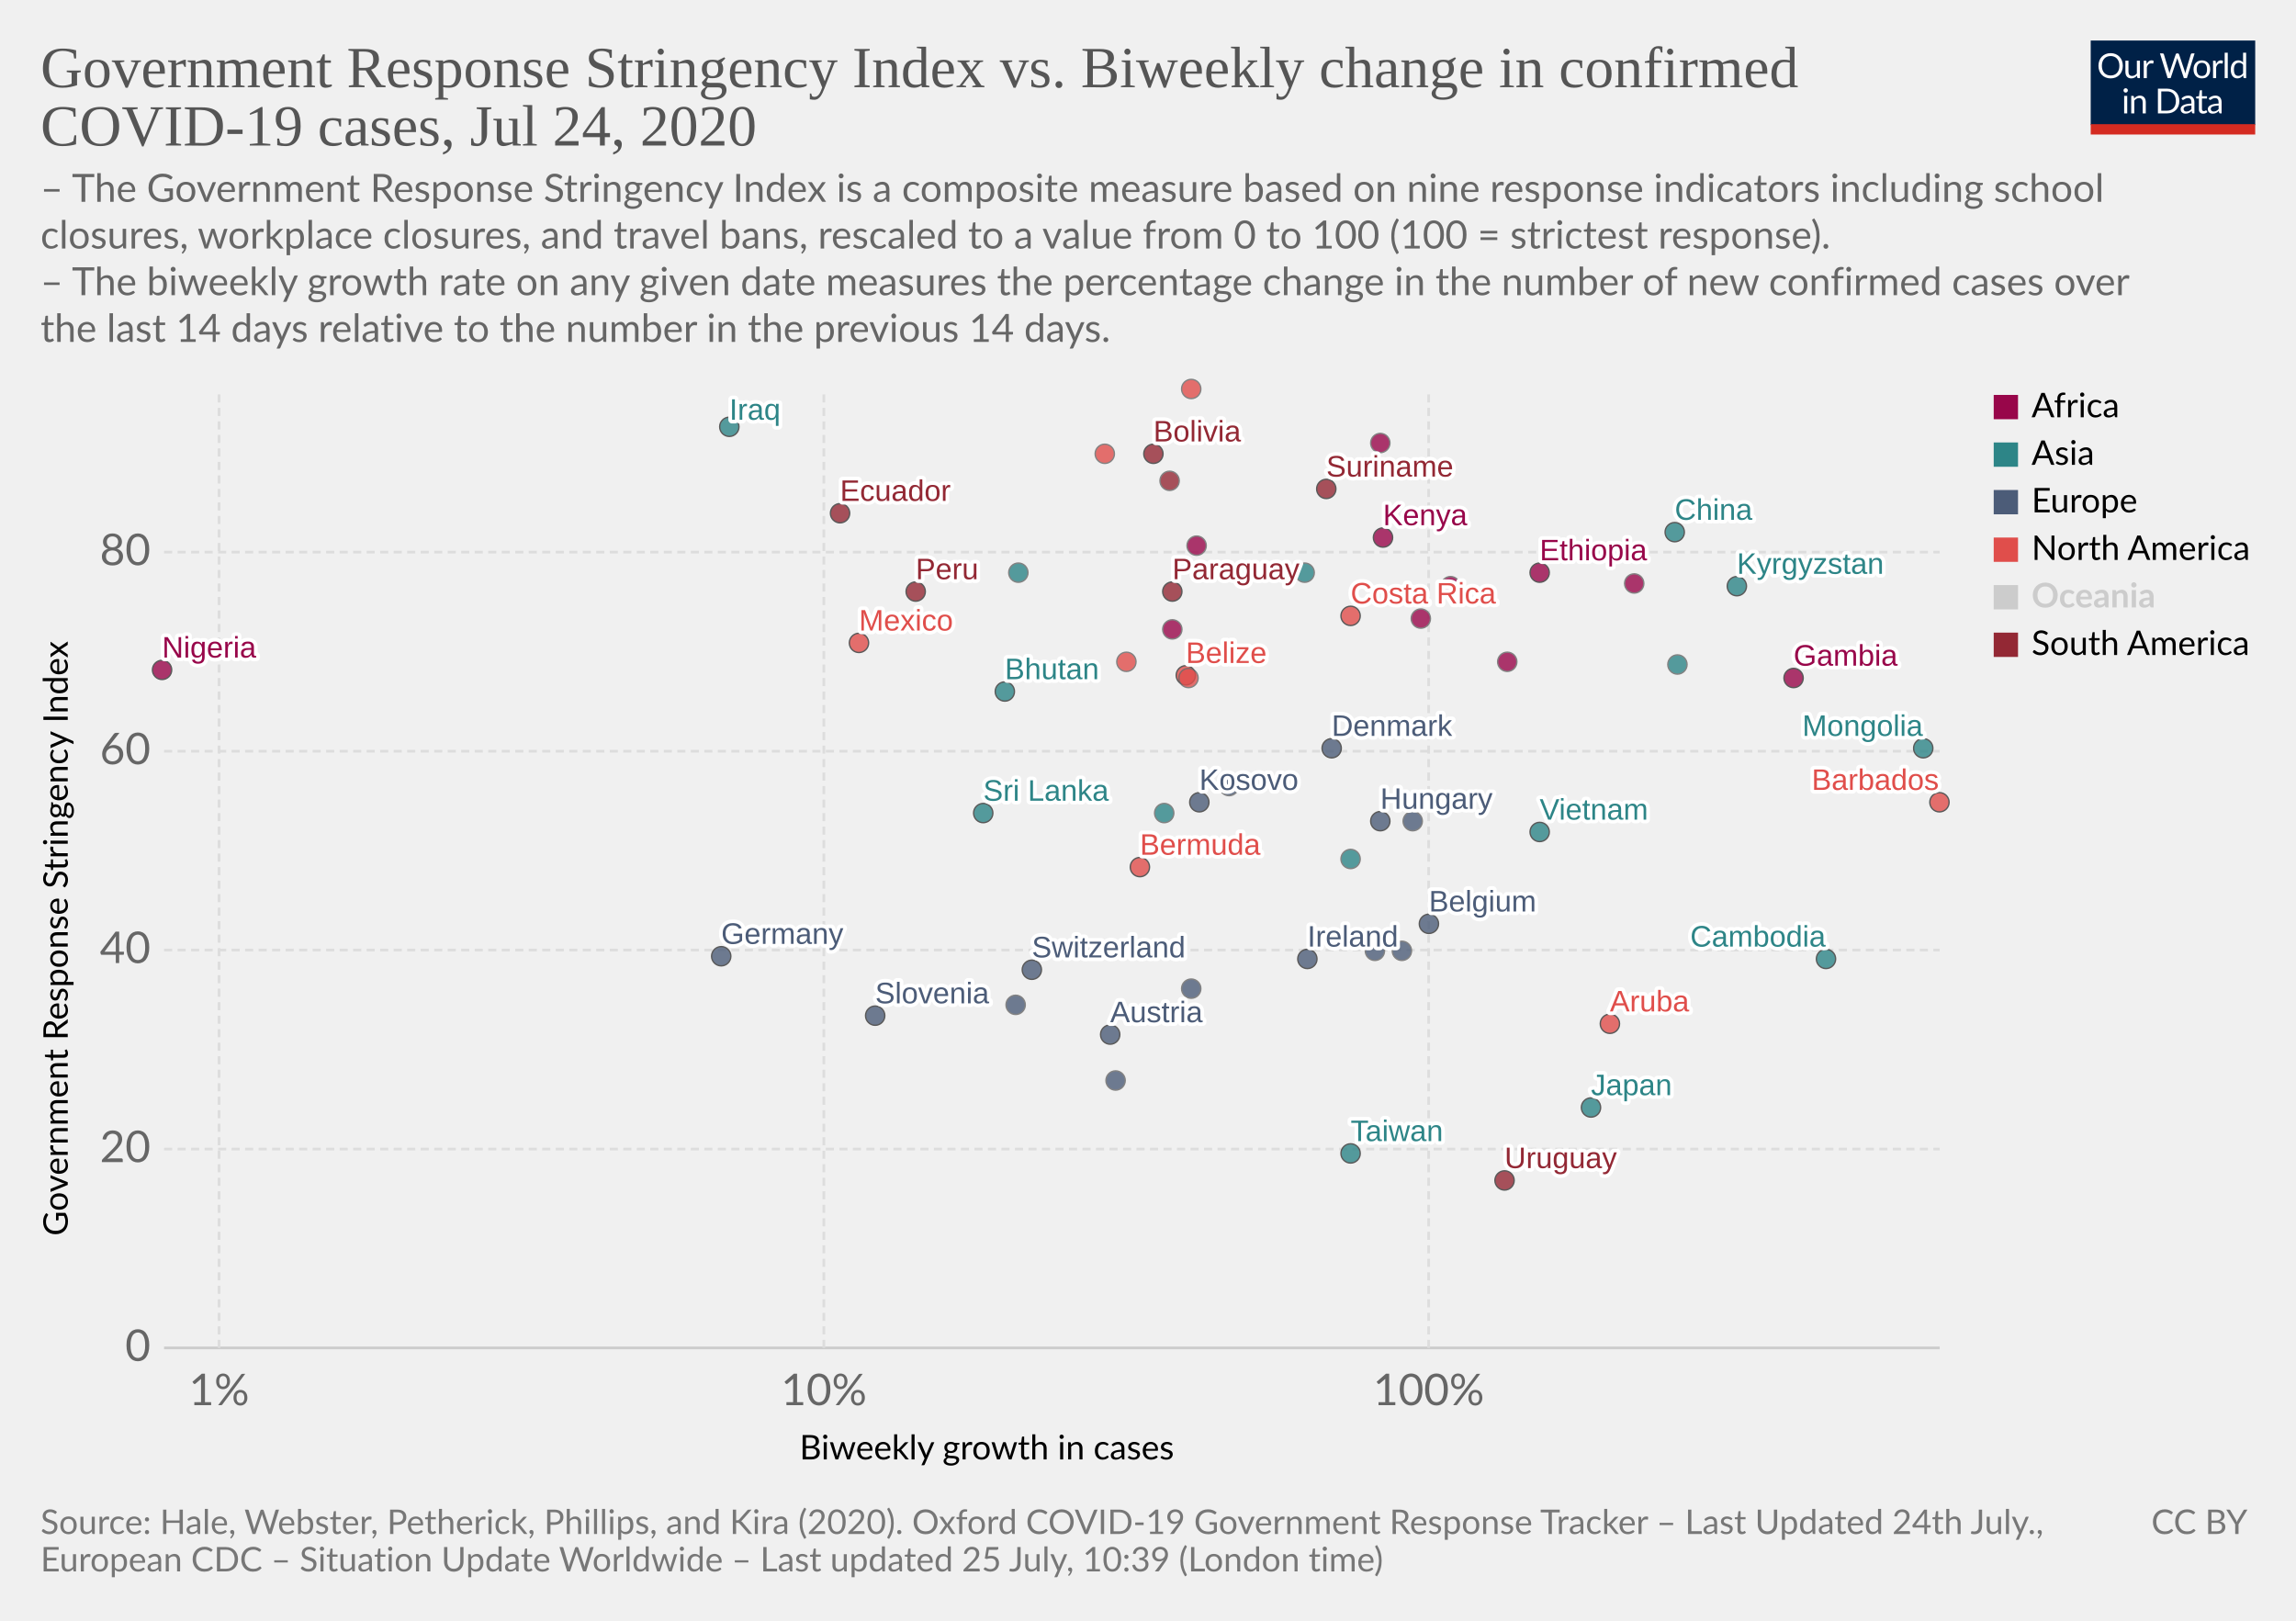
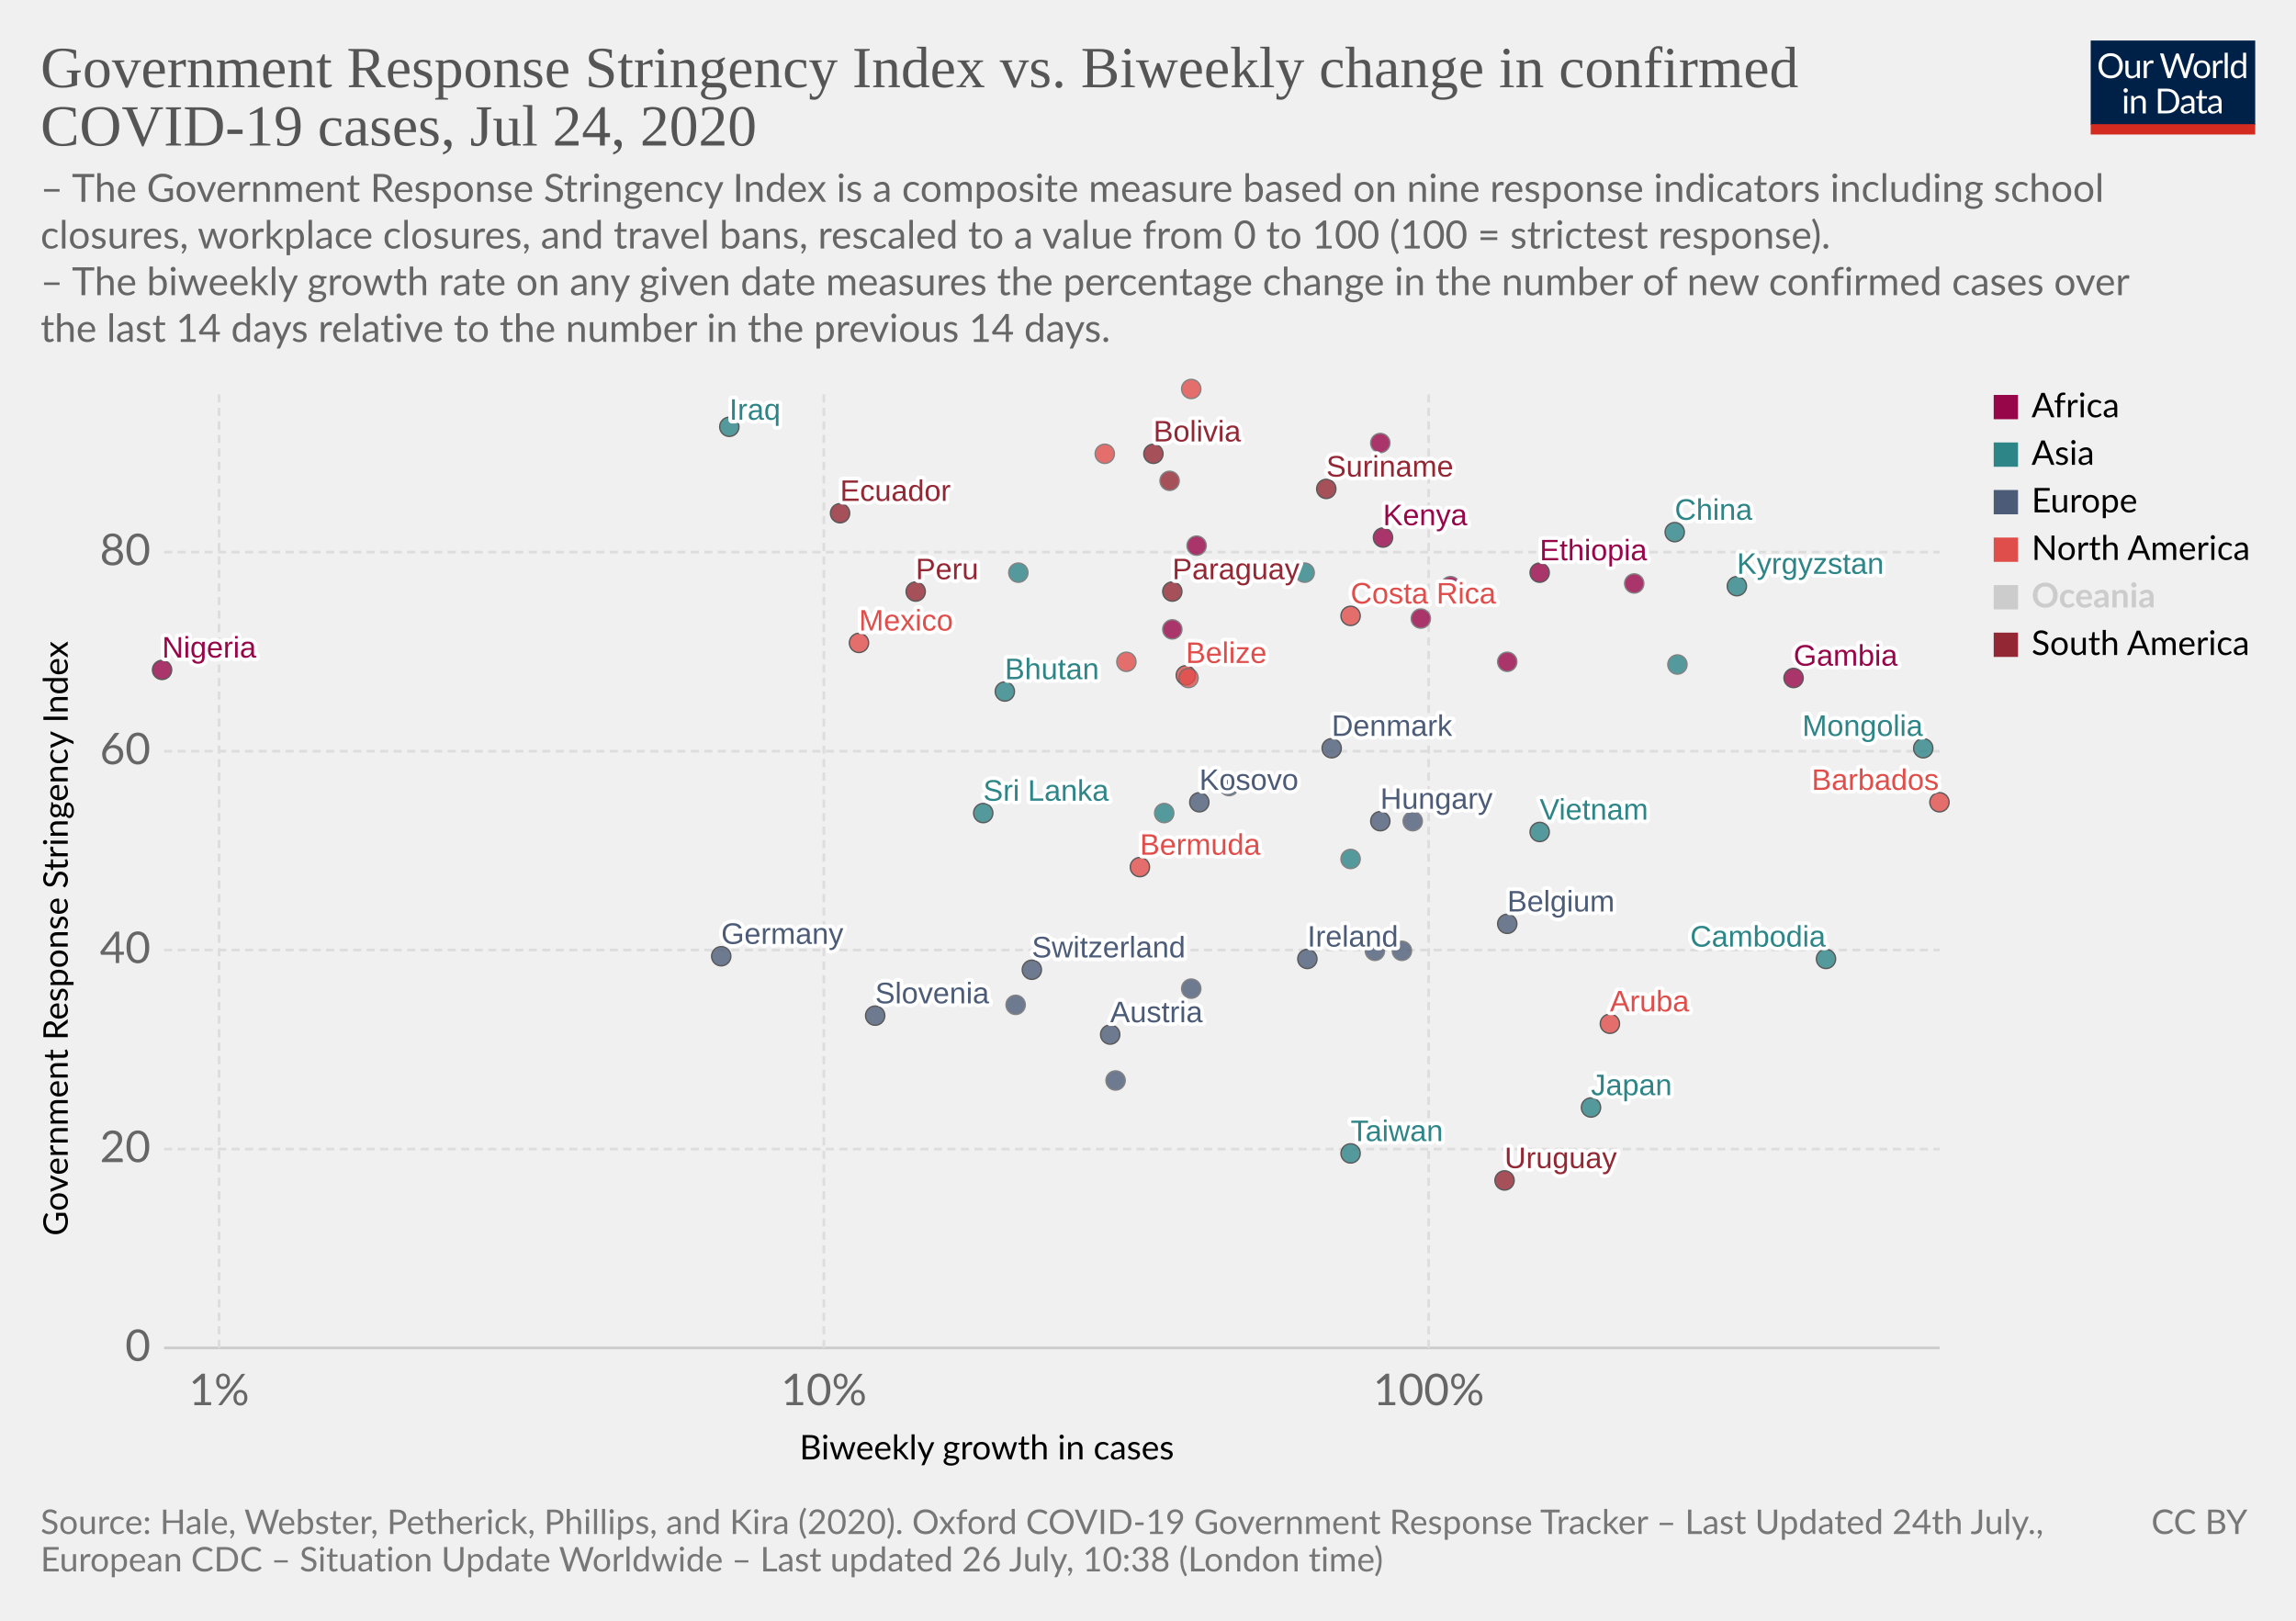
<svg xmlns="http://www.w3.org/2000/svg" version="1.1" style="background-color:#fff;-webkit-font-smoothing:antialiased" width="850" height="600" viewBox="0 0 850 600" font-family="Lato,'Helvetica Neue',Helvetica,Arial,sans-serif" font-size="18" text-rendering="optimizeLegibility">
  <g class="HeaderView">
    <g transform="matrix(.29 0 0 .29 774 15)">
      <svg width="210" height="120" viewBox="0 0 210 120" fill="none">
        <g clip-path="url(#clip0)">
          <path d="M0 0h210v107.89H0V0z" fill="#002147" />
          <path d="M40.98 32.25c0 2.36-.38 4.53-1.12 6.51a14.26 14.26 0 01-8.1 8.4c-1.9.78-4.02 1.17-6.34 1.17a16.6 16.6 0 01-6.33-1.17 14.31 14.31 0 01-8.08-8.4 18.29 18.29 0 01-1.12-6.51c0-2.36.38-4.53 1.12-6.5a14.32 14.32 0 018.07-8.44c1.92-.8 4.03-1.19 6.34-1.19 2.32 0 4.43.4 6.34 1.19 1.92.8 3.56 1.9 4.93 3.34a14.87 14.87 0 013.17 5.1 18.1 18.1 0 011.12 6.5zm-4.38 0c0-1.94-.26-3.68-.8-5.22a10.91 10.91 0 00-2.24-3.89 9.68 9.68 0 00-3.52-2.46 11.95 11.95 0 00-4.62-.86c-1.68 0-3.21.28-4.6.86a9.88 9.88 0 00-3.54 2.46 10.91 10.91 0 00-2.24 3.9c-.53 1.53-.8 3.27-.8 5.2 0 1.94.27 3.68.8 5.22a11.17 11.17 0 002.24 3.9 10.01 10.01 0 003.55 2.44c1.38.56 2.9.83 4.6.83 1.7 0 3.24-.27 4.61-.83a9.8 9.8 0 003.52-2.44 11.17 11.17 0 002.25-3.9c.53-1.54.8-3.28.8-5.21zm26.22-6.54V48H60.5c-.56 0-.9-.27-1.05-.81l-.31-2.4a12.45 12.45 0 01-3.26 2.6c-1.2.64-2.58.96-4.13.96-1.22 0-2.3-.2-3.24-.6a6.52 6.52 0 01-2.33-1.7 7.37 7.37 0 01-1.43-2.67c-.3-1.04-.46-2.2-.46-3.45V25.7h3.91v14.22c0 1.68.38 2.99 1.15 3.91.77.93 1.96 1.39 3.54 1.39 1.16 0 2.24-.27 3.23-.82a10.42 10.42 0 002.8-2.28V25.7h3.91zm8.61 4.47a9.94 9.94 0 012.6-3.56 5.64 5.64 0 013.76-1.3c.47 0 .92.05 1.34.15.44.1.83.27 1.17.49l-.3 2.92c-.09.37-.3.55-.66.55-.2 0-.5-.04-.9-.13a6.21 6.21 0 00-3.24.18c-.54.2-1.03.5-1.47.92-.42.4-.81.9-1.17 1.5-.33.58-.64 1.26-.92 2.02V48H67.7V25.71h2.25c.42 0 .72.08.88.25.16.16.27.44.33.83l.26 3.39zm61.16-13.7L122.75 48h-3.82l-7.99-24.05a21.95 21.95 0 01-.42-1.58 38.36 38.36 0 01-.44 1.58L102.05 48h-3.83L88.4 16.47h3.54c.38 0 .7.1.95.29.26.2.43.43.5.73l6.52 21.9c.1.4.2.83.28 1.28.1.46.2.94.29 1.46l.3-1.46c.12-.47.25-.9.38-1.27l7.41-21.91c.1-.25.26-.48.51-.69.27-.22.58-.33.95-.33h1.23c.38 0 .69.1.92.29.24.2.41.43.53.73l7.4 21.9a28.4 28.4 0 01.68 2.62 29.52 29.52 0 01.52-2.61l6.54-21.91c.07-.27.23-.5.48-.7.27-.21.58-.32.95-.32h3.32zm9.35 8.88c1.63 0 3.1.27 4.4.82a9.43 9.43 0 015.46 5.94c.5 1.4.74 2.98.74 4.73 0 1.76-.25 3.34-.74 4.75a9.43 9.43 0 01-5.46 5.92c-1.3.52-2.77.79-4.4.79-1.64 0-3.12-.27-4.44-.8a9.42 9.42 0 01-3.35-2.3c-.92-1-1.63-2.2-2.13-3.61-.49-1.41-.73-3-.73-4.75s.24-3.33.73-4.73c.5-1.43 1.2-2.64 2.13-3.63a9.4 9.4 0 013.35-2.31c1.32-.55 2.8-.82 4.44-.82zm0 19.89c2.2 0 3.84-.73 4.93-2.2 1.08-1.48 1.63-3.54 1.63-6.18 0-2.66-.55-4.72-1.63-6.2-1.09-1.49-2.73-2.23-4.93-2.23-1.12 0-2.09.2-2.93.57a5.7 5.7 0 00-2.06 1.65 7.5 7.5 0 00-1.24 2.67c-.26 1.04-.4 2.22-.4 3.54 0 2.64.55 4.7 1.64 6.18 1.1 1.47 2.76 2.2 4.99 2.2zm17.97-15.07a9.94 9.94 0 012.6-3.56 5.64 5.64 0 013.76-1.3c.47 0 .91.05 1.34.15.44.1.83.27 1.16.49l-.28 2.92c-.09.37-.31.55-.66.55-.2 0-.5-.04-.9-.13a6.2 6.2 0 00-3.24.18c-.54.2-1.03.5-1.47.92-.43.4-.82.9-1.17 1.5a13.1 13.1 0 00-.92 2.02V48h-3.94V25.71h2.24c.43 0 .72.08.88.25.17.16.28.44.33.83l.27 3.39zm15.04-14.59V48h-3.92V15.6h3.92zm19.55 15.43a6.22 6.22 0 00-2.38-2.05 6.7 6.7 0 00-2.86-.6c-2.07 0-3.66.75-4.77 2.23-1.12 1.48-1.68 3.6-1.68 6.33 0 1.46.13 2.7.38 3.74a7.29 7.29 0 001.1 2.56 4.35 4.35 0 001.78 1.45c.7.3 1.5.46 2.4.46 1.29 0 2.41-.3 3.36-.88a9.6 9.6 0 002.67-2.49V31.02zm3.91-15.43V48h-2.33c-.56 0-.9-.27-1.06-.81l-.35-2.71a12.13 12.13 0 01-3.25 2.77 8.28 8.28 0 01-4.23 1.06 7.31 7.31 0 01-6.14-2.9c-.73-.96-1.3-2.15-1.69-3.57a18.35 18.35 0 01.07-9.48 11.29 11.29 0 011.89-3.7 8.7 8.7 0 017.06-3.34 7.96 7.96 0 016.12 2.62V15.59h3.91zM46.61 70.71V93H42.7V70.71h3.91zm.84-7c0 .39-.08.75-.24 1.09a2.81 2.81 0 01-1.52 1.47 2.67 2.67 0 01-2.16 0 2.9 2.9 0 01-1.45-1.47 2.67 2.67 0 010-2.16c.15-.35.35-.65.6-.9.25-.27.53-.47.85-.62a2.67 2.67 0 012.16 0c.35.15.65.35.9.62.27.25.47.55.62.9.16.34.24.7.24 1.08zm7.97 10.24c.49-.54 1-1.04 1.54-1.48a9.85 9.85 0 013.66-1.84 8.96 8.96 0 015.43.35c.94.4 1.72.97 2.33 1.71a7.36 7.36 0 011.43 2.67c.32 1.04.49 2.19.49 3.45V93h-3.94V78.81c0-1.69-.4-3-1.17-3.92-.76-.93-1.93-1.4-3.5-1.4a6.6 6.6 0 00-3.25.83c-1 .56-1.92 1.31-2.77 2.27V93h-3.94V70.71h2.35c.56 0 .9.28 1.04.82l.3 2.42zm57.7 3.3c0 2.36-.37 4.5-1.11 6.44a14.3 14.3 0 01-3.17 4.98 14.1 14.1 0 01-4.93 3.2c-1.9.76-4.02 1.13-6.33 1.13H85.8V61.47h11.77c2.31 0 4.42.39 6.33 1.15a13.8 13.8 0 018.1 8.18 17.75 17.75 0 011.12 6.45zm-4.37 0c0-1.94-.26-3.67-.8-5.2a10.94 10.94 0 00-2.23-3.87 9.57 9.57 0 00-3.53-2.42 12.23 12.23 0 00-4.61-.83h-7.5v24.62h7.5c1.7 0 3.24-.28 4.61-.84a9.7 9.7 0 003.53-2.4 10.94 10.94 0 002.24-3.87c.53-1.53.8-3.26.8-5.2zm19.8 5.72c-1.8.06-3.34.2-4.62.44-1.26.22-2.3.51-3.1.88-.8.36-1.37.8-1.74 1.3-.35.5-.53 1.05-.53 1.67 0 .58.1 1.1.3 1.52a3 3 0 00.76 1.05c.34.27.73.46 1.17.6.45.11.94.17 1.45.17a7.28 7.28 0 003.5-.81 11.95 11.95 0 002.82-2.2v-4.62zm-12.65-9.11a12.73 12.73 0 013.98-2.66c1.43-.59 3-.88 4.73-.88 1.25 0 2.36.2 3.33.61a6.81 6.81 0 013.94 4.38c.33 1.04.5 2.19.5 3.43V93h-1.74a1.8 1.8 0 01-.88-.18c-.2-.13-.36-.38-.48-.74l-.44-2.12c-.59.55-1.16 1.03-1.72 1.46a9.48 9.48 0 01-3.74 1.7c-.69.15-1.46.23-2.3.23-.87 0-1.69-.12-2.45-.35a5.34 5.34 0 01-3.34-2.93 6.64 6.64 0 01-.49-2.64c0-.88.25-1.72.73-2.53a6.33 6.33 0 012.35-2.17c1.09-.63 2.5-1.15 4.25-1.54 1.75-.41 3.89-.65 6.42-.7v-1.75c0-1.73-.37-3.03-1.12-3.91-.75-.9-1.84-1.34-3.28-1.34-.97 0-1.78.12-2.44.37-.64.23-1.2.5-1.7.81l-1.23.82c-.33.23-.67.35-1 .35-.27 0-.5-.07-.69-.2a2.1 2.1 0 01-.48-.53l-.7-1.25zm27.67 19.5c-1.76 0-3.12-.5-4.07-1.48-.94-.98-1.41-2.4-1.41-4.25V74h-2.68a.9.9 0 01-.6-.2c-.16-.14-.24-.36-.24-.66v-1.56l3.65-.46.9-6.89a.9.9 0 01.29-.52.88.88 0 01.62-.22H142v7.67h6.44V74H142v13.38c0 .94.22 1.63.68 2.09.45.45 1.04.68 1.76.68a3.21 3.21 0 001.85-.53l.55-.35c.16-.12.3-.18.41-.18.2 0 .4.13.55.38l1.15 1.87a7.45 7.45 0 01-2.44 1.5c-.96.35-1.94.52-2.95.52zm19.68-10.4c-1.8.07-3.34.21-4.62.45-1.26.22-2.3.51-3.1.88-.8.36-1.37.8-1.74 1.3-.35.5-.53 1.05-.53 1.67 0 .58.1 1.1.3 1.52.18.42.44.77.76 1.05.34.27.73.46 1.17.6.45.11.94.17 1.45.17a7.3 7.3 0 003.5-.81 12.04 12.04 0 002.82-2.2v-4.62zm-12.65-9.1a12.72 12.72 0 013.99-2.66c1.42-.59 3-.88 4.72-.88 1.25 0 2.36.2 3.33.61a6.81 6.81 0 013.94 4.38c.33 1.04.5 2.19.5 3.43V93h-1.74a1.8 1.8 0 01-.88-.18c-.2-.13-.36-.38-.48-.74l-.44-2.12c-.59.55-1.16 1.03-1.72 1.46a9.48 9.48 0 01-3.74 1.7c-.69.15-1.46.23-2.3.23-.87 0-1.69-.12-2.45-.35a5.33 5.33 0 01-3.34-2.93 6.62 6.62 0 01-.49-2.64c0-.88.25-1.72.73-2.53a6.33 6.33 0 012.35-2.17c1.09-.63 2.5-1.15 4.25-1.54a31.2 31.2 0 016.42-.7v-1.75c0-1.73-.37-3.03-1.12-3.91-.75-.9-1.84-1.34-3.28-1.34-.97 0-1.78.12-2.44.37-.64.23-1.2.5-1.7.81-.46.3-.87.57-1.22.82-.34.23-.68.35-1.02.35-.26 0-.49-.07-.68-.2a1.88 1.88 0 01-.48-.53l-.7-1.25z" fill="#fff" />
          <path fill="#D42B21" d="M0 106.79h210V120H0z" />
        </g>
        <defs>
          <clipPath id="clip0">
            <path fill="#fff" d="M0 0h210v120H0z" />
          </clipPath>
        </defs>
      </svg>
    </g>
    <a href="https://ourworldindata.org/grapher/government-response-stringency-index-vs-biweekly-change-in-confirmed-covid-19-cases" target="_blank" font-family="&quot;Playfair Display&quot;,Georgia,&quot;Times New Roman&quot;,serif">
      <text font-size="21.6" x="15" y="32.3" fill="#555">
        <tspan x="15" y="32.28">Government Response Stringency Index vs. Biweekly change in confirmed</tspan>
        <tspan x="15" y="53.88">COVID-19 cases, Jul 24, 2020</tspan>
      </text>
    </a>
    <text font-size="14.4" x="15" y="74.7" fill="#666">
      <tspan x="15" y="74.72">– The Government Response Stringency Index is a composite measure based on nine response indicators including school</tspan>
      <tspan x="15" y="92">closures, workplace closures, and travel bans, rescaled to a value from 0 to 100 (100 = strictest response).</tspan>
      <tspan x="15" y="109.28"> – The biweekly growth rate on any given date measures the percentage change in the number of new confirmed cases over</tspan>
      <tspan x="15" y="126.56">the last 14 days relative to the number in the previous 14 days.</tspan>
    </text>
  </g>
  <g class="ScatterPlot">
    <g class="AxisBoxView">
      <g class="HorizontalAxis">
        <text font-size="12.6" x="296" y="540.3">
          <tspan x="295.99" y="540.28">Biweekly growth in cases</tspan>
        </text>
        <text x="81.1" y="520.2" fill="#666" text-anchor="middle" font-size="16.2">1%</text>
        <text x="305" y="520.2" fill="#666" text-anchor="middle" font-size="16.2">10%</text>
        <text x="528.9" y="520.2" fill="#666" text-anchor="middle" font-size="16.2">100%</text>
      </g>
      <g class="VerticalAxis">
        <text font-size="12.6" x="-457.5" y="25.1" transform="rotate(-90)">
          <tspan x="-457.5" y="25.08">Government Response Stringency Index</tspan>
        </text>
        <text x="55.74" y="499" fill="#666" dominant-baseline="middle" text-anchor="end" font-size="16.2">0</text>
        <text x="55.74" y="425.4" fill="#666" dominant-baseline="middle" text-anchor="end" font-size="16.2">20</text>
        <text x="55.74" y="351.7" fill="#666" dominant-baseline="middle" text-anchor="end" font-size="16.2">40</text>
        <text x="55.74" y="278.1" fill="#666" dominant-baseline="middle" text-anchor="end" font-size="16.2">60</text>
        <text x="55.74" y="204.4" fill="#666" dominant-baseline="middle" text-anchor="end" font-size="16.2">80</text>
      </g>
      <g class="AxisGridLines horizontalLines">
        <path stroke="#ccc" d="M60.74 499h657.35" />
        <path stroke="#ddd" stroke-dasharray="3,2" d="M60.74 425.4h657.35M60.74 351.7h657.35M60.74 278.1h657.35M60.74 204.4h657.35" />
      </g>
      <g class="AxisGridLines verticalLines" stroke="#ddd" stroke-dasharray="3,2">
        <path d="M81.1 499V144.4M305 499V144.4M528.9 499V144.4" />
      </g>
    </g>
    <g class="PointsWithLabels clickable" clip-path="url(#a)" font-family="Arial, sans-serif">
      <path fill="rgba(255,255,255,0)" d="M60.74 144.4h657.35V499H60.74z" />
      <defs>
        <clipPath id="a">
          <path d="M50.74 134.4h677.35V509H50.74z" />
        </clipPath>
      </defs>
      <g class="key-Austria_0">
        <circle cx="411" cy="383" r="3.57" fill="#4C5C78" opacity=".8" stroke="#333" stroke-width=".5" />
      </g>
      <g class="key-Belgium_0">
-         <circle cx="529" cy="342" r="3.57" fill="#4C5C78" opacity=".8" stroke="#333" stroke-width=".5" />
+         <circle cx="558" cy="342" r="3.57" fill="#4C5C78" opacity=".8" stroke="#333" stroke-width=".5" />
      </g>
      <g class="key-Bulgaria_0">
        <circle cx="441" cy="366" r="3.57" fill="#4C5C78" opacity=".8" stroke="#666" stroke-width=".5" />
      </g>
      <g class="key-Belize_0">
        <circle cx="439" cy="250" r="3.57" fill="#E04E4B" opacity=".8" stroke="#333" stroke-width=".5" />
      </g>
      <g class="key-Bermuda_0">
        <circle cx="422" cy="321" r="3.57" fill="#E04E4B" opacity=".8" stroke="#333" stroke-width=".5" />
      </g>
      <g class="key-Bolivia_0">
        <circle cx="427" cy="168" r="3.57" fill="#932834" opacity=".8" stroke="#333" stroke-width=".5" />
      </g>
      <g class="key-Barbados_0">
        <circle cx="718" cy="297" r="3.57" fill="#E04E4B" opacity=".8" stroke="#333" stroke-width=".5" />
      </g>
      <g class="key-Canada_0">
        <circle cx="440" cy="251" r="3.57" fill="#E04E4B" opacity=".8" stroke="#666" stroke-width=".5" />
      </g>
      <g class="key-Switzerland_0">
        <circle cx="382" cy="359" r="3.57" fill="#4C5C78" opacity=".8" stroke="#333" stroke-width=".5" />
      </g>
      <g class="key-China_0">
        <circle cx="620" cy="197" r="3.57" fill="#2D8587" opacity=".8" stroke="#333" stroke-width=".5" />
      </g>
      <g class="key-Costa-Rica_0">
        <circle cx="500" cy="228" r="3.57" fill="#E04E4B" opacity=".8" stroke="#333" stroke-width=".5" />
      </g>
      <g class="key-Germany_0">
        <circle cx="267" cy="354" r="3.57" fill="#4C5C78" opacity=".8" stroke="#333" stroke-width=".5" />
      </g>
      <g class="key-Denmark_0">
        <circle cx="493" cy="277" r="3.57" fill="#4C5C78" opacity=".8" stroke="#333" stroke-width=".5" />
      </g>
      <g class="key-Ecuador_0">
        <circle cx="311" cy="190" r="3.57" fill="#932834" opacity=".8" stroke="#333" stroke-width=".5" />
      </g>
      <g class="key-Ethiopia_0">
        <circle cx="570" cy="212" r="3.57" fill="#98064A" opacity=".8" stroke="#333" stroke-width=".5" />
      </g>
      <g class="key-Guinea_0">
        <circle cx="434" cy="233" r="3.57" fill="#98064A" opacity=".8" stroke="#666" stroke-width=".5" />
      </g>
      <g class="key-Suriname_0">
        <circle cx="491" cy="181" r="3.57" fill="#932834" opacity=".8" stroke="#333" stroke-width=".5" />
      </g>
      <g class="key-Uruguay_0">
        <circle cx="557" cy="437" r="3.57" fill="#932834" opacity=".8" stroke="#333" stroke-width=".5" />
      </g>
      <g class="key-Congo_0">
        <circle cx="526" cy="229" r="3.57" fill="#98064A" opacity=".8" stroke="#666" stroke-width=".5" />
      </g>
      <g class="key-Gambia_0">
        <circle cx="664" cy="251" r="3.57" fill="#98064A" opacity=".8" stroke="#333" stroke-width=".5" />
      </g>
      <g class="key-Kyrgyzstan_0">
        <circle cx="643" cy="217" r="3.57" fill="#2D8587" opacity=".8" stroke="#333" stroke-width=".5" />
      </g>
      <g class="key-Madagascar_0">
        <circle cx="558" cy="245" r="3.57" fill="#98064A" opacity=".8" stroke="#666" stroke-width=".5" />
      </g>
      <g class="key-Guatemala_0">
        <circle cx="441" cy="144" r="3.57" fill="#E04E4B" opacity=".8" stroke="#666" stroke-width=".5" />
      </g>
      <g class="key-Croatia_0">
        <circle cx="413" cy="400" r="3.57" fill="#4C5C78" opacity=".8" stroke="#666" stroke-width=".5" />
      </g>
      <g class="key-Hungary_0">
        <circle cx="511" cy="304" r="3.57" fill="#4C5C78" opacity=".8" stroke="#333" stroke-width=".5" />
      </g>
      <g class="key-India_0">
        <circle cx="483" cy="212" r="3.57" fill="#2D8587" opacity=".8" stroke="#666" stroke-width=".5" />
      </g>
      <g class="key-Ireland_0">
        <circle cx="484" cy="355" r="3.57" fill="#4C5C78" opacity=".8" stroke="#333" stroke-width=".5" />
      </g>
      <g class="key-Iraq_0">
        <circle cx="270" cy="158" r="3.57" fill="#2D8587" opacity=".8" stroke="#333" stroke-width=".5" />
      </g>
      <g class="key-Japan_0">
        <circle cx="589" cy="410" r="3.57" fill="#2D8587" opacity=".8" stroke="#333" stroke-width=".5" />
      </g>
      <g class="key-Kenya_0">
        <circle cx="512" cy="199" r="3.57" fill="#98064A" opacity=".8" stroke="#333" stroke-width=".5" />
      </g>
      <g class="key-Cambodia_0">
        <circle cx="676" cy="355" r="3.57" fill="#2D8587" opacity=".8" stroke="#333" stroke-width=".5" />
      </g>
      <g class="key-Lebanon_0">
        <circle cx="621" cy="246" r="3.57" fill="#2D8587" opacity=".8" stroke="#666" stroke-width=".5" />
      </g>
      <g class="key-Sri-Lanka_0">
        <circle cx="364" cy="301" r="3.57" fill="#2D8587" opacity=".8" stroke="#333" stroke-width=".5" />
      </g>
      <g class="key-Mexico_0">
        <circle cx="318" cy="238" r="3.57" fill="#E04E4B" opacity=".8" stroke="#333" stroke-width=".5" />
      </g>
      <g class="key-Zimbabwe_0">
        <circle cx="605" cy="216" r="3.57" fill="#98064A" opacity=".8" stroke="#666" stroke-width=".5" />
      </g>
      <g class="key-Taiwan_0">
        <circle cx="500" cy="427" r="3.57" fill="#2D8587" opacity=".8" stroke="#333" stroke-width=".5" />
      </g>
      <g class="key-Angola_0">
        <circle cx="537" cy="217" r="3.57" fill="#98064A" opacity=".8" stroke="#666" stroke-width=".5" />
      </g>
      <g class="key-Bosnia-and-Herzegovina_0">
        <circle cx="455" cy="291" r="3.57" fill="#4C5C78" opacity=".8" stroke="#666" stroke-width=".5" />
      </g>
      <g class="key-Bhutan_0">
        <circle cx="372" cy="256" r="3.57" fill="#2D8587" opacity=".8" stroke="#333" stroke-width=".5" />
      </g>
      <g class="key-Peru_0">
        <circle cx="339" cy="219" r="3.57" fill="#932834" opacity=".8" stroke="#333" stroke-width=".5" />
      </g>
      <g class="key-Paraguay_0">
        <circle cx="434" cy="219" r="3.57" fill="#932834" opacity=".8" stroke="#333" stroke-width=".5" />
      </g>
      <g class="key-Cyprus_0">
        <circle cx="523" cy="304" r="3.57" fill="#4C5C78" opacity=".8" stroke="#666" stroke-width=".5" />
      </g>
      <g class="key-Mongolia_0">
        <circle cx="712" cy="277" r="3.57" fill="#2D8587" opacity=".8" stroke="#333" stroke-width=".5" />
      </g>
      <g class="key-Aruba_0">
        <circle cx="596" cy="379" r="3.57" fill="#E04E4B" opacity=".8" stroke="#333" stroke-width=".5" />
      </g>
      <g class="key-Libya_0">
        <circle cx="511" cy="164" r="3.57" fill="#98064A" opacity=".8" stroke="#666" stroke-width=".5" />
      </g>
      <g class="key-Kosovo_0">
        <circle cx="444" cy="297" r="3.57" fill="#4C5C78" opacity=".8" stroke="#333" stroke-width=".5" />
      </g>
      <g class="key-Nigeria_0">
        <circle cx="60" cy="248" r="3.57" fill="#98064A" opacity=".8" stroke="#333" stroke-width=".5" />
      </g>
      <g class="key-Netherlands_0">
        <circle cx="509" cy="352" r="3.57" fill="#4C5C78" opacity=".8" stroke="#666" stroke-width=".5" />
      </g>
      <g class="key-Philippines_0">
        <circle cx="377" cy="212" r="3.57" fill="#2D8587" opacity=".8" stroke="#666" stroke-width=".5" />
      </g>
      <g class="key-Poland_0">
        <circle cx="376" cy="372" r="3.57" fill="#4C5C78" opacity=".8" stroke="#666" stroke-width=".5" />
      </g>
      <g class="key-Romania_0">
        <circle cx="519" cy="352" r="3.57" fill="#4C5C78" opacity=".8" stroke="#666" stroke-width=".5" />
      </g>
      <g class="key-Singapore_0">
        <circle cx="431" cy="301" r="3.57" fill="#2D8587" opacity=".8" stroke="#666" stroke-width=".5" />
      </g>
      <g class="key-El-Salvador_0">
        <circle cx="409" cy="168" r="3.57" fill="#E04E4B" opacity=".8" stroke="#666" stroke-width=".5" />
      </g>
      <g class="key-Slovenia_0">
        <circle cx="324" cy="376" r="3.57" fill="#4C5C78" opacity=".8" stroke="#333" stroke-width=".5" />
      </g>
      <g class="key-Thailand_0">
        <circle cx="500" cy="318" r="3.57" fill="#2D8587" opacity=".8" stroke="#666" stroke-width=".5" />
      </g>
      <g class="key-United-States_0">
        <circle cx="417" cy="245" r="3.57" fill="#E04E4B" opacity=".8" stroke="#666" stroke-width=".5" />
      </g>
      <g class="key-Venezuela_0">
        <circle cx="433" cy="178" r="3.57" fill="#932834" opacity=".8" stroke="#666" stroke-width=".5" />
      </g>
      <g class="key-Vietnam_0">
        <circle cx="570" cy="308" r="3.57" fill="#2D8587" opacity=".8" stroke="#333" stroke-width=".5" />
      </g>
      <g class="key-South-Africa_0">
        <circle cx="443" cy="202" r="3.57" fill="#98064A" opacity=".8" stroke="#666" stroke-width=".5" />
      </g>
      <g class="backgroundLabels" fill="#333" font-size="11" font-weight="400">
        <text x="411" y="378.43" fill="#fff" stroke="#fff" stroke-linecap="round" stroke-linejoin="round" stroke-width=".25em">Austria</text>
        <text x="411" y="378.43" fill="#4C5C78">Austria</text>
-         <text x="529" y="337.43" fill="#fff" stroke="#fff" stroke-linecap="round" stroke-linejoin="round" stroke-width=".25em">Belgium</text>
-         <text x="529" y="337.43" fill="#4C5C78">Belgium</text>
+         <text x="558" y="337.43" fill="#fff" stroke="#fff" stroke-linecap="round" stroke-linejoin="round" stroke-width=".25em">Belgium</text>
+         <text x="558" y="337.43" fill="#4C5C78">Belgium</text>
        <text x="439" y="245.43" fill="#fff" stroke="#fff" stroke-linecap="round" stroke-linejoin="round" stroke-width=".25em">Belize</text>
        <text x="439" y="245.43" fill="#E04E4B">Belize</text>
        <text x="422" y="316.43" fill="#fff" stroke="#fff" stroke-linecap="round" stroke-linejoin="round" stroke-width=".25em">Bermuda</text>
        <text x="422" y="316.43" fill="#E04E4B">Bermuda</text>
        <text x="427" y="163.43" fill="#fff" stroke="#fff" stroke-linecap="round" stroke-linejoin="round" stroke-width=".25em">Bolivia</text>
        <text x="427" y="163.43" fill="#932834">Bolivia</text>
        <text x="670.7" y="292.43" fill="#fff" stroke="#fff" stroke-linecap="round" stroke-linejoin="round" stroke-width=".25em">Barbados</text>
        <text x="670.7" y="292.43" fill="#E04E4B">Barbados</text>
        <text x="382" y="354.43" fill="#fff" stroke="#fff" stroke-linecap="round" stroke-linejoin="round" stroke-width=".25em">Switzerland</text>
        <text x="382" y="354.43" fill="#4C5C78">Switzerland</text>
        <text x="620" y="192.43" fill="#fff" stroke="#fff" stroke-linecap="round" stroke-linejoin="round" stroke-width=".25em">China</text>
        <text x="620" y="192.43" fill="#2D8587">China</text>
        <text x="500" y="223.43" fill="#fff" stroke="#fff" stroke-linecap="round" stroke-linejoin="round" stroke-width=".25em">Costa Rica</text>
        <text x="500" y="223.43" fill="#E04E4B">Costa Rica</text>
        <text x="267" y="349.43" fill="#fff" stroke="#fff" stroke-linecap="round" stroke-linejoin="round" stroke-width=".25em">Germany</text>
        <text x="267" y="349.43" fill="#4C5C78">Germany</text>
        <text x="493" y="272.43" fill="#fff" stroke="#fff" stroke-linecap="round" stroke-linejoin="round" stroke-width=".25em">Denmark</text>
        <text x="493" y="272.43" fill="#4C5C78">Denmark</text>
        <text x="311" y="185.43" fill="#fff" stroke="#fff" stroke-linecap="round" stroke-linejoin="round" stroke-width=".25em">Ecuador</text>
        <text x="311" y="185.43" fill="#932834">Ecuador</text>
        <text x="570" y="207.43" fill="#fff" stroke="#fff" stroke-linecap="round" stroke-linejoin="round" stroke-width=".25em">Ethiopia</text>
        <text x="570" y="207.43" fill="#98064A">Ethiopia</text>
        <text x="491" y="176.43" fill="#fff" stroke="#fff" stroke-linecap="round" stroke-linejoin="round" stroke-width=".25em">Suriname</text>
        <text x="491" y="176.43" fill="#932834">Suriname</text>
        <text x="557" y="432.43" fill="#fff" stroke="#fff" stroke-linecap="round" stroke-linejoin="round" stroke-width=".25em">Uruguay</text>
        <text x="557" y="432.43" fill="#932834">Uruguay</text>
        <text x="664" y="246.43" fill="#fff" stroke="#fff" stroke-linecap="round" stroke-linejoin="round" stroke-width=".25em">Gambia</text>
        <text x="664" y="246.43" fill="#98064A">Gambia</text>
        <text x="643" y="212.43" fill="#fff" stroke="#fff" stroke-linecap="round" stroke-linejoin="round" stroke-width=".25em">Kyrgyzstan</text>
        <text x="643" y="212.43" fill="#2D8587">Kyrgyzstan</text>
        <text x="511" y="299.43" fill="#fff" stroke="#fff" stroke-linecap="round" stroke-linejoin="round" stroke-width=".25em">Hungary</text>
        <text x="511" y="299.43" fill="#4C5C78">Hungary</text>
        <text x="484" y="350.43" fill="#fff" stroke="#fff" stroke-linecap="round" stroke-linejoin="round" stroke-width=".25em">Ireland</text>
        <text x="484" y="350.43" fill="#4C5C78">Ireland</text>
        <text x="270" y="155.4" fill="#fff" stroke="#fff" stroke-linecap="round" stroke-linejoin="round" stroke-width=".25em">Iraq</text>
        <text x="270" y="155.4" fill="#2D8587">Iraq</text>
        <text x="589" y="405.43" fill="#fff" stroke="#fff" stroke-linecap="round" stroke-linejoin="round" stroke-width=".25em">Japan</text>
        <text x="589" y="405.43" fill="#2D8587">Japan</text>
        <text x="512" y="194.43" fill="#fff" stroke="#fff" stroke-linecap="round" stroke-linejoin="round" stroke-width=".25em">Kenya</text>
        <text x="512" y="194.43" fill="#98064A">Kenya</text>
        <text x="625.73" y="350.43" fill="#fff" stroke="#fff" stroke-linecap="round" stroke-linejoin="round" stroke-width=".25em">Cambodia</text>
        <text x="625.73" y="350.43" fill="#2D8587">Cambodia</text>
        <text x="364" y="296.43" fill="#fff" stroke="#fff" stroke-linecap="round" stroke-linejoin="round" stroke-width=".25em">Sri Lanka</text>
        <text x="364" y="296.43" fill="#2D8587">Sri Lanka</text>
        <text x="318" y="233.43" fill="#fff" stroke="#fff" stroke-linecap="round" stroke-linejoin="round" stroke-width=".25em">Mexico</text>
        <text x="318" y="233.43" fill="#E04E4B">Mexico</text>
        <text x="500" y="422.43" fill="#fff" stroke="#fff" stroke-linecap="round" stroke-linejoin="round" stroke-width=".25em">Taiwan</text>
        <text x="500" y="422.43" fill="#2D8587">Taiwan</text>
        <text x="372" y="251.43" fill="#fff" stroke="#fff" stroke-linecap="round" stroke-linejoin="round" stroke-width=".25em">Bhutan</text>
        <text x="372" y="251.43" fill="#2D8587">Bhutan</text>
        <text x="339" y="214.43" fill="#fff" stroke="#fff" stroke-linecap="round" stroke-linejoin="round" stroke-width=".25em">Peru</text>
        <text x="339" y="214.43" fill="#932834">Peru</text>
        <text x="434" y="214.43" fill="#fff" stroke="#fff" stroke-linecap="round" stroke-linejoin="round" stroke-width=".25em">Paraguay</text>
        <text x="434" y="214.43" fill="#932834">Paraguay</text>
        <text x="667.23" y="272.43" fill="#fff" stroke="#fff" stroke-linecap="round" stroke-linejoin="round" stroke-width=".25em">Mongolia</text>
        <text x="667.23" y="272.43" fill="#2D8587">Mongolia</text>
        <text x="596" y="374.43" fill="#fff" stroke="#fff" stroke-linecap="round" stroke-linejoin="round" stroke-width=".25em">Aruba</text>
        <text x="596" y="374.43" fill="#E04E4B">Aruba</text>
        <text x="444" y="292.43" fill="#fff" stroke="#fff" stroke-linecap="round" stroke-linejoin="round" stroke-width=".25em">Kosovo</text>
        <text x="444" y="292.43" fill="#4C5C78">Kosovo</text>
        <text x="60" y="243.43" fill="#fff" stroke="#fff" stroke-linecap="round" stroke-linejoin="round" stroke-width=".25em">Nigeria</text>
        <text x="60" y="243.43" fill="#98064A">Nigeria</text>
        <text x="324" y="371.43" fill="#fff" stroke="#fff" stroke-linecap="round" stroke-linejoin="round" stroke-width=".25em">Slovenia</text>
        <text x="324" y="371.43" fill="#4C5C78">Slovenia</text>
        <text x="570" y="303.43" fill="#fff" stroke="#fff" stroke-linecap="round" stroke-linejoin="round" stroke-width=".25em">Vietnam</text>
        <text x="570" y="303.43" fill="#2D8587">Vietnam</text>
      </g>
    </g>
    <g class="ScatterColorLegend clickable" cursor="pointer">
      <g class="legendMark">
        <path fill="#98064A" d="M738.09 146.2h9v9h-9z" />
        <text font-size="12.6" x="752.1" y="154.5">
          <tspan x="752.09" y="154.48">Africa</tspan>
        </text>
      </g>
      <g class="legendMark">
        <path fill="#2D8587" d="M738.09 163.8h9v9h-9z" />
        <text font-size="12.6" x="752.1" y="172.1">
          <tspan x="752.09" y="172.08">Asia</tspan>
        </text>
      </g>
      <g class="legendMark">
        <path fill="#4C5C78" d="M738.09 181.4h9v9h-9z" />
        <text font-size="12.6" x="752.1" y="189.7">
          <tspan x="752.09" y="189.68">Europe</tspan>
        </text>
      </g>
      <g class="legendMark">
        <path fill="#E04E4B" d="M738.09 199h9v9h-9z" />
        <text font-size="12.6" x="752.1" y="207.3">
          <tspan x="752.09" y="207.28">North America</tspan>
        </text>
      </g>
      <g class="legendMark" fill="#ccc">
        <path d="M738.09 216.6h9v9h-9z" />
        <text font-size="12.6" x="752.1" y="224.9" font-weight="700">
          <tspan x="752.09" y="224.88">Oceania</tspan>
        </text>
      </g>
      <g class="legendMark">
        <path fill="#932834" d="M738.09 234.2h9v9h-9z" />
        <text font-size="12.6" x="752.1" y="242.5">
          <tspan x="752.09" y="242.48">South America</tspan>
        </text>
      </g>
    </g>
  </g>
  <g class="SourcesFooter" fill="#777">
    <g class="clickable" fill="#777">
      <text font-size="12.6" x="15" y="567.9">
        <tspan x="15" y="567.88">Source: Hale, Webster, Petherick, Phillips, and Kira (2020). Oxford COVID-19 Government Response Tracker – Last Updated 24th July.,</tspan>
-         <tspan x="15" y="581.74">European CDC – Situation Update Worldwide – Last updated 25 July, 10:39 (London time)</tspan>
+         <tspan x="15" y="581.74">European CDC – Situation Update Worldwide – Last updated 26 July, 10:38 (London time)</tspan>
      </text>
    </g>
    <text font-size="12.6" x="796.4" y="567.9">
      <tspan x="796.44" y="567.88">
        <a class="cclogo" href="http://creativecommons.org/licenses/by/4.0/deed.en_US" target="_blank" fill="#777">CC BY</a>
      </tspan>
    </text>
  </g>
</svg>
